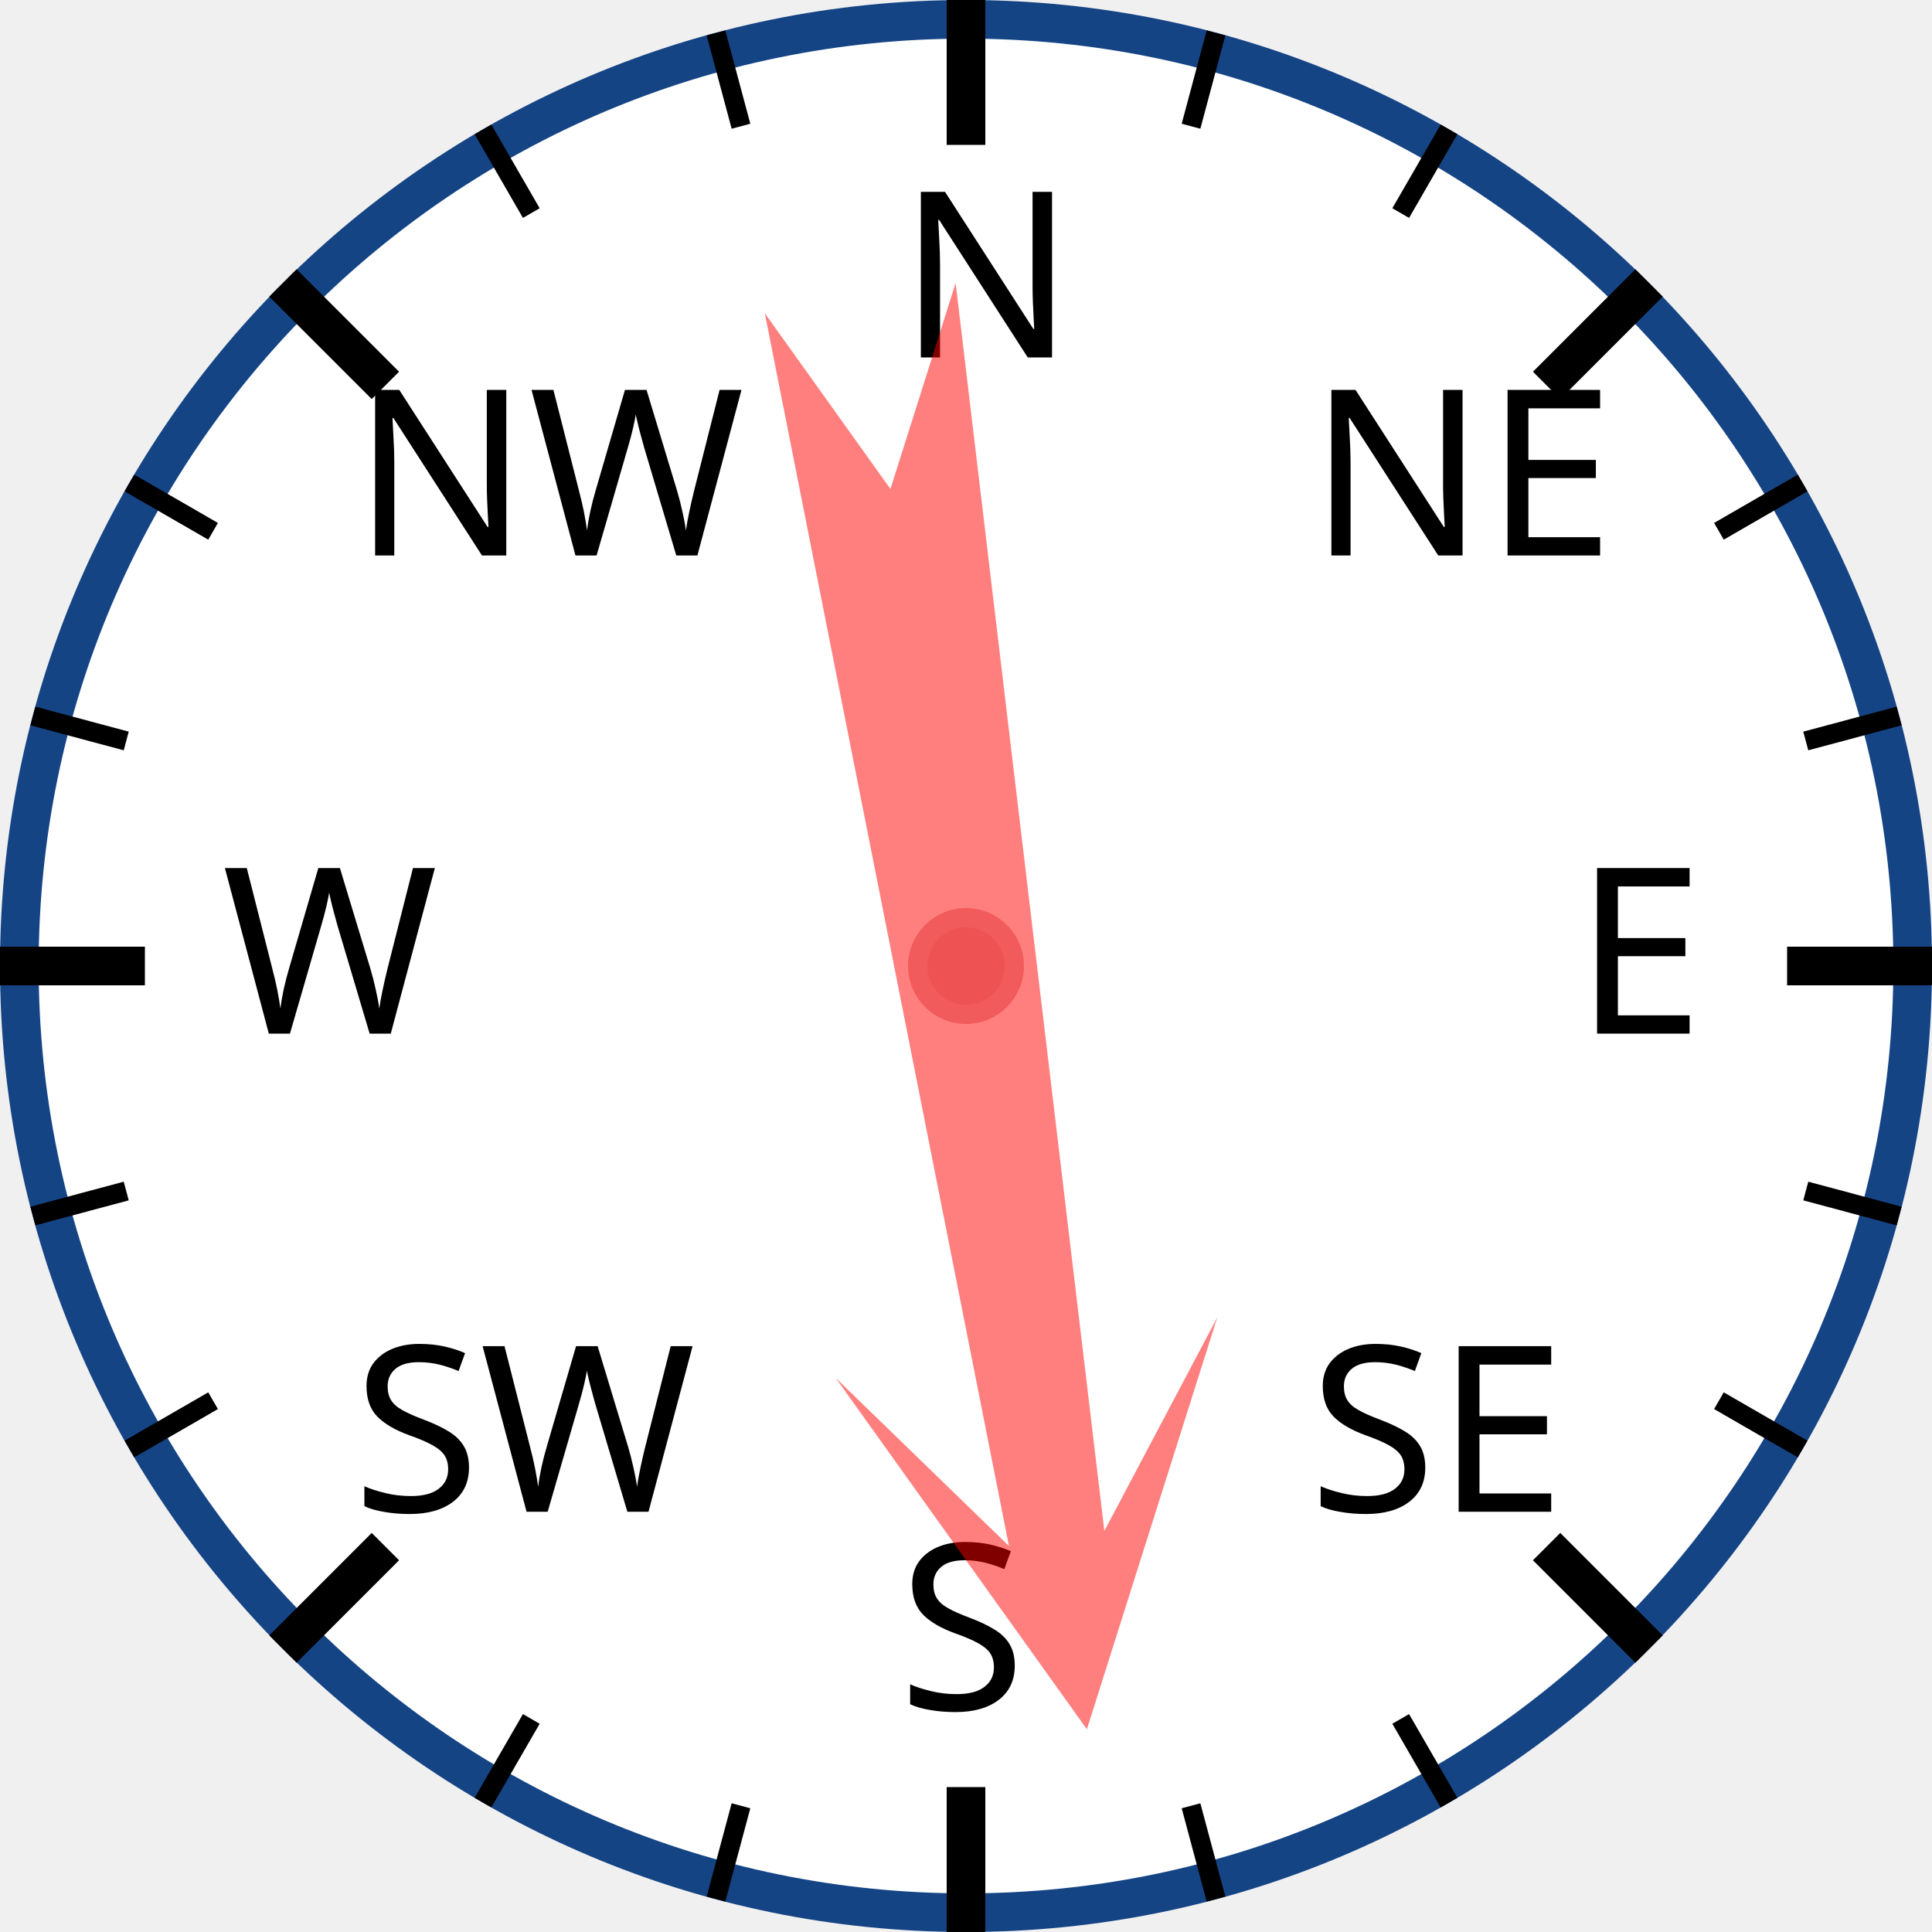
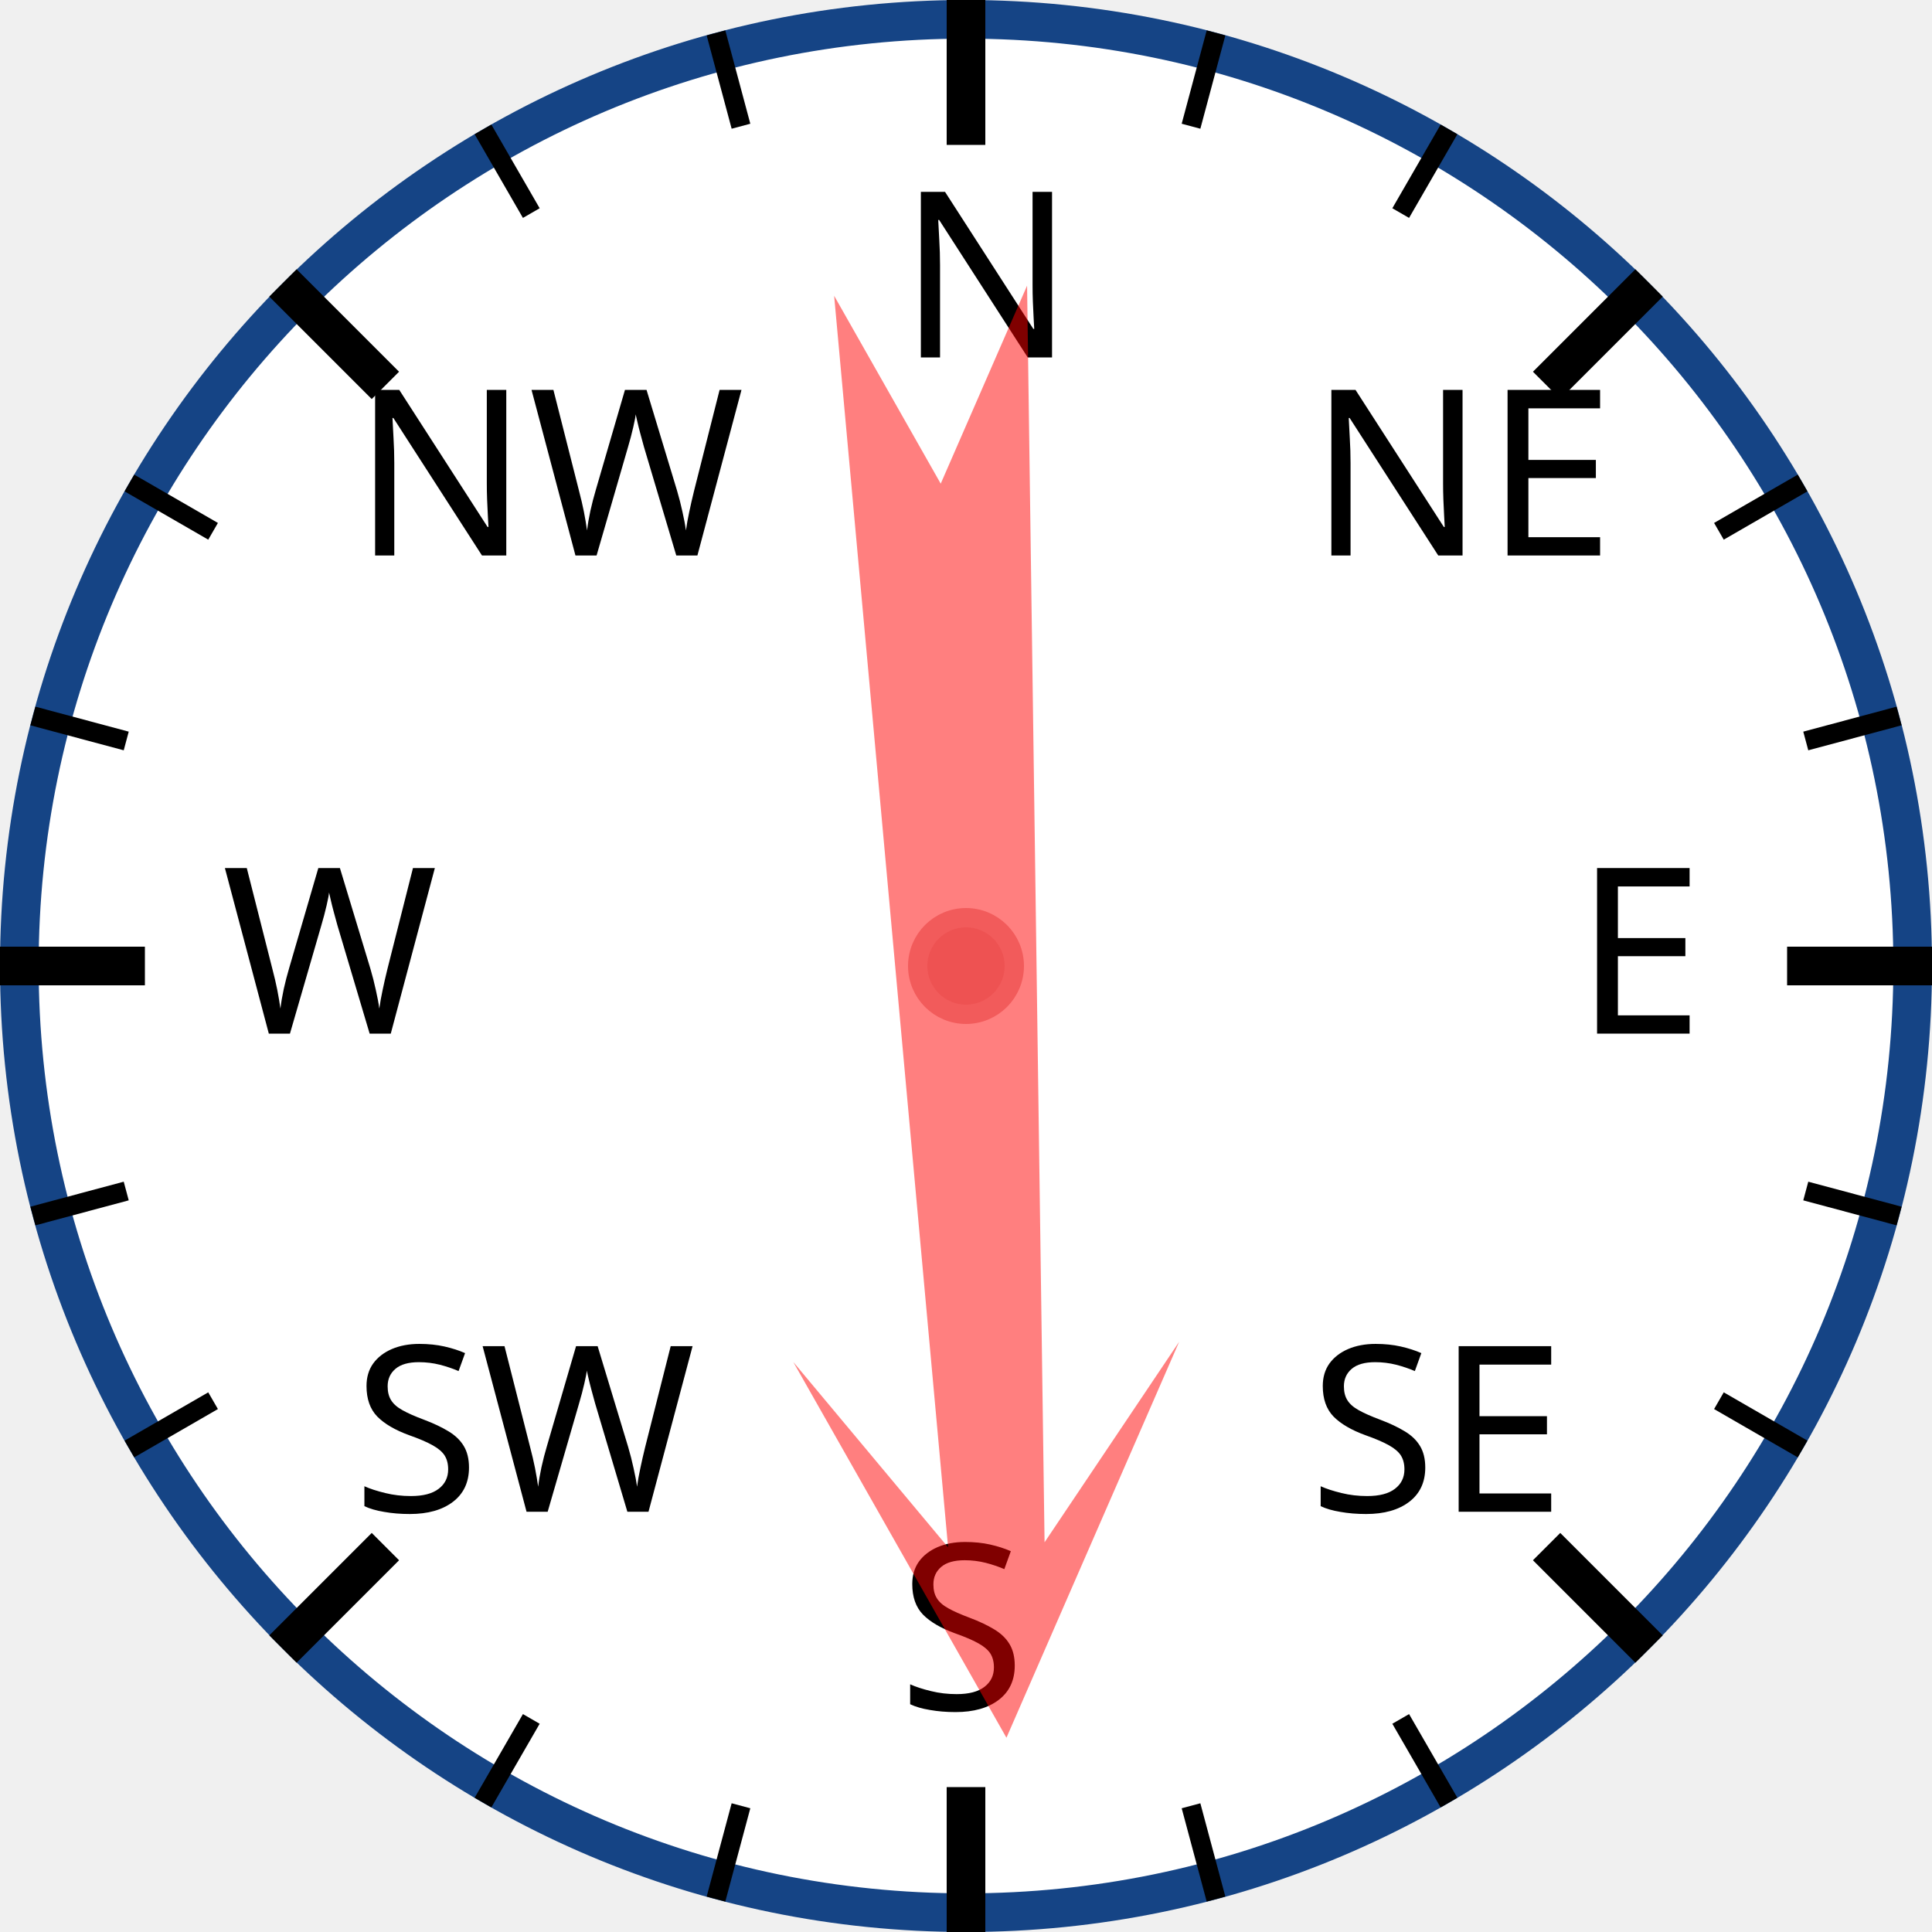
<svg xmlns="http://www.w3.org/2000/svg" width="120px" height="120px" viewBox="0 0 200 200">
  <circle cx="100" cy="100" r="98" style="fill: white; stroke: #154485; stroke-width: 4;" />
  <text x="93.0" y="37.0" style="font-family: sans-serif; font-size: 18pt;">N</text>
  <line x1="100.0" y1="0.0" x2="100.0" y2="15.0" style="stroke: black; stroke-width: 4;" />
  <line x1="74.118" y1="3.407" x2="76.706" y2="13.067" style="stroke: black; stroke-width: 2;" />
  <line x1="50" y1="13.397" x2="55" y2="22.058" style="stroke: black; stroke-width: 2;" />
  <text x="36.503" y="57.503" style="font-family: sans-serif; font-size: 18pt;">NW</text>
  <line x1="29.289" y1="29.289" x2="39.896" y2="39.896" style="stroke: black; stroke-width: 4;" />
  <line x1="13.397" y1="50" x2="22.058" y2="55" style="stroke: black; stroke-width: 2;" />
  <line x1="3.407" y1="74.118" x2="13.067" y2="76.706" style="stroke: black; stroke-width: 2;" />
  <text x="23.0" y="107.0" style="font-family: sans-serif; font-size: 18pt;">W</text>
  <line x1="0.0" y1="100.0" x2="15.0" y2="100.0" style="stroke: black; stroke-width: 4;" />
  <line x1="3.407" y1="125.882" x2="13.067" y2="123.294" style="stroke: black; stroke-width: 2;" />
  <line x1="13.397" y1="150" x2="22.058" y2="145" style="stroke: black; stroke-width: 2;" />
  <text x="36.503" y="156.497" style="font-family: sans-serif; font-size: 18pt;">SW</text>
  <line x1="29.289" y1="170.711" x2="39.896" y2="160.104" style="stroke: black; stroke-width: 4;" />
  <line x1="50" y1="186.603" x2="55" y2="177.942" style="stroke: black; stroke-width: 2;" />
  <line x1="74.118" y1="196.593" x2="76.706" y2="186.933" style="stroke: black; stroke-width: 2;" />
  <text x="93" y="177.0" style="font-family: sans-serif; font-size: 18pt;">S</text>
  <line x1="100" y1="200.0" x2="100" y2="185.0" style="stroke: black; stroke-width: 4;" />
  <line x1="125.882" y1="196.593" x2="123.294" y2="186.933" style="stroke: black; stroke-width: 2;" />
  <line x1="150.0" y1="186.603" x2="145.0" y2="177.942" style="stroke: black; stroke-width: 2;" />
  <text x="135.497" y="156.497" style="font-family: sans-serif; font-size: 18pt;">SE</text>
  <line x1="170.711" y1="170.711" x2="160.104" y2="160.104" style="stroke: black; stroke-width: 4;" />
  <line x1="186.603" y1="150" x2="177.942" y2="145" style="stroke: black; stroke-width: 2;" />
  <line x1="196.593" y1="125.882" x2="186.933" y2="123.294" style="stroke: black; stroke-width: 2;" />
  <text x="163.0" y="107" style="font-family: sans-serif; font-size: 18pt;">E</text>
  <line x1="200.0" y1="100" x2="185.0" y2="100" style="stroke: black; stroke-width: 4;" />
  <line x1="196.593" y1="74.118" x2="186.933" y2="76.706" style="stroke: black; stroke-width: 2;" />
  <line x1="186.603" y1="50" x2="177.942" y2="55" style="stroke: black; stroke-width: 2;" />
  <text x="135.497" y="57.503" style="font-family: sans-serif; font-size: 18pt;">NE</text>
  <line x1="170.711" y1="29.289" x2="160.104" y2="39.896" style="stroke: black; stroke-width: 4;" />
  <line x1="150" y1="13.397" x2="145" y2="22.058" style="stroke: black; stroke-width: 2;" />
  <line x1="125.882" y1="3.407" x2="123.294" y2="13.067" style="stroke: black; stroke-width: 2;" />
-   <polygon points="100 20 120 60 105 40 110 170 100 150 90 170 95 40 80 60" style="fill: red; fill-opacity: 0.5;" transform="rotate(171,100,100)" />
+   <polygon points="100 20 120 60 105 40 110 170 100 150 90 170 95 40 80 60" style="fill: red; fill-opacity: 0.5;" transform="rotate(177,100,100)" />
  <circle cx="100" cy="100" r="5" style="fill: #EE5252; stroke: #F25B5B; stroke-width: 2;" />
</svg>
